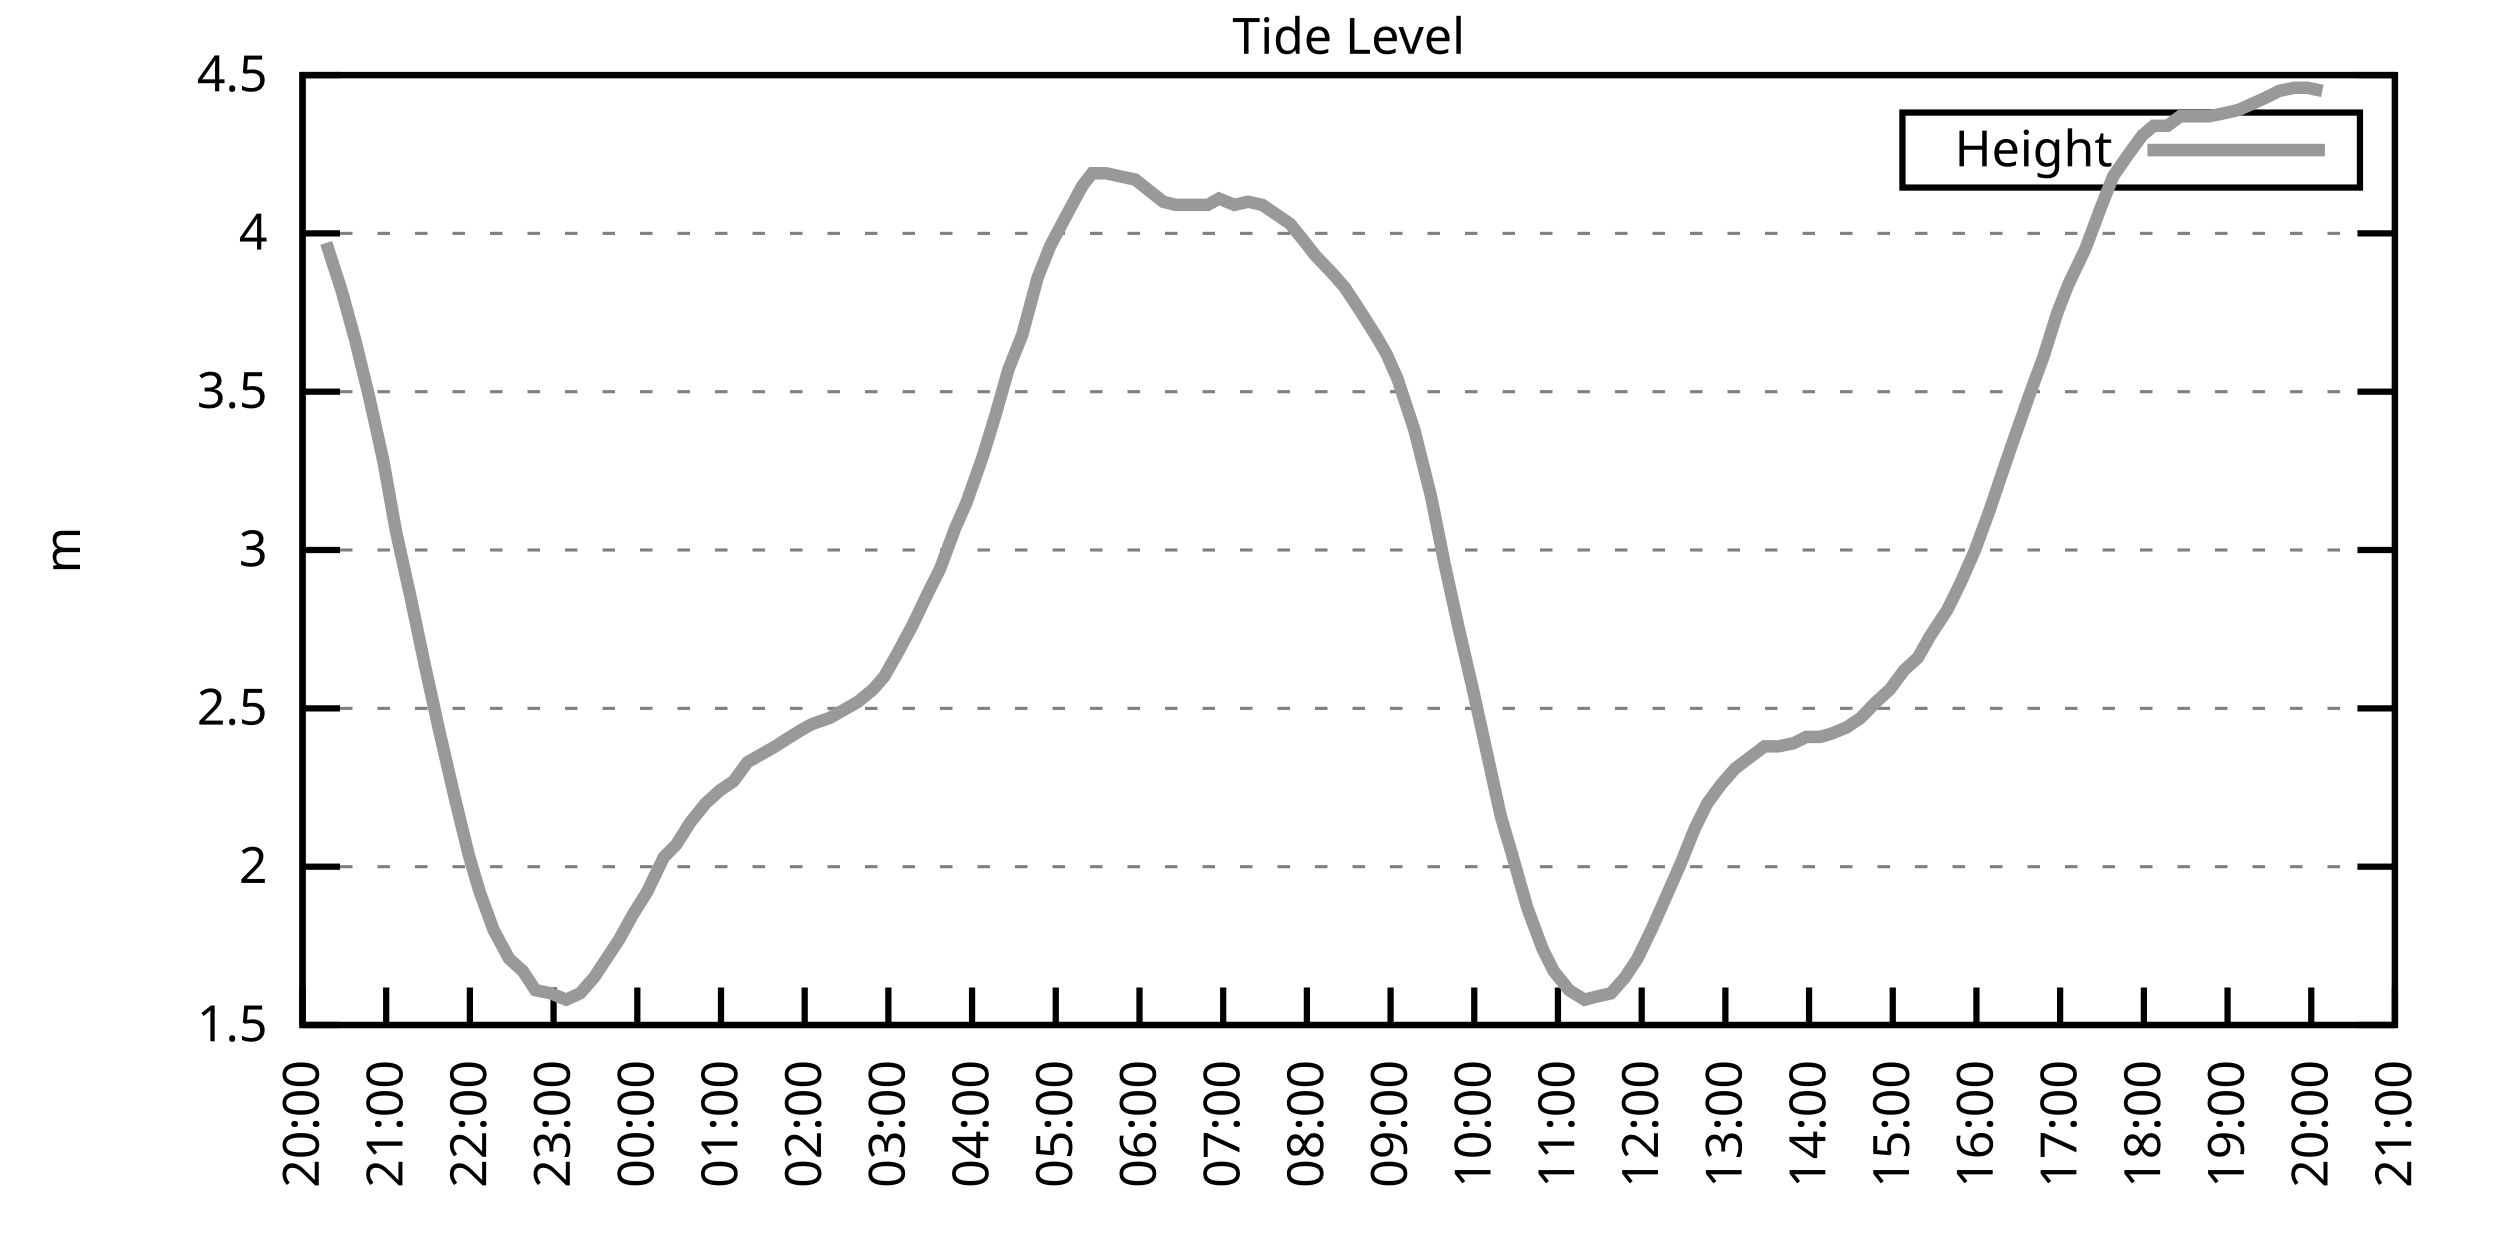
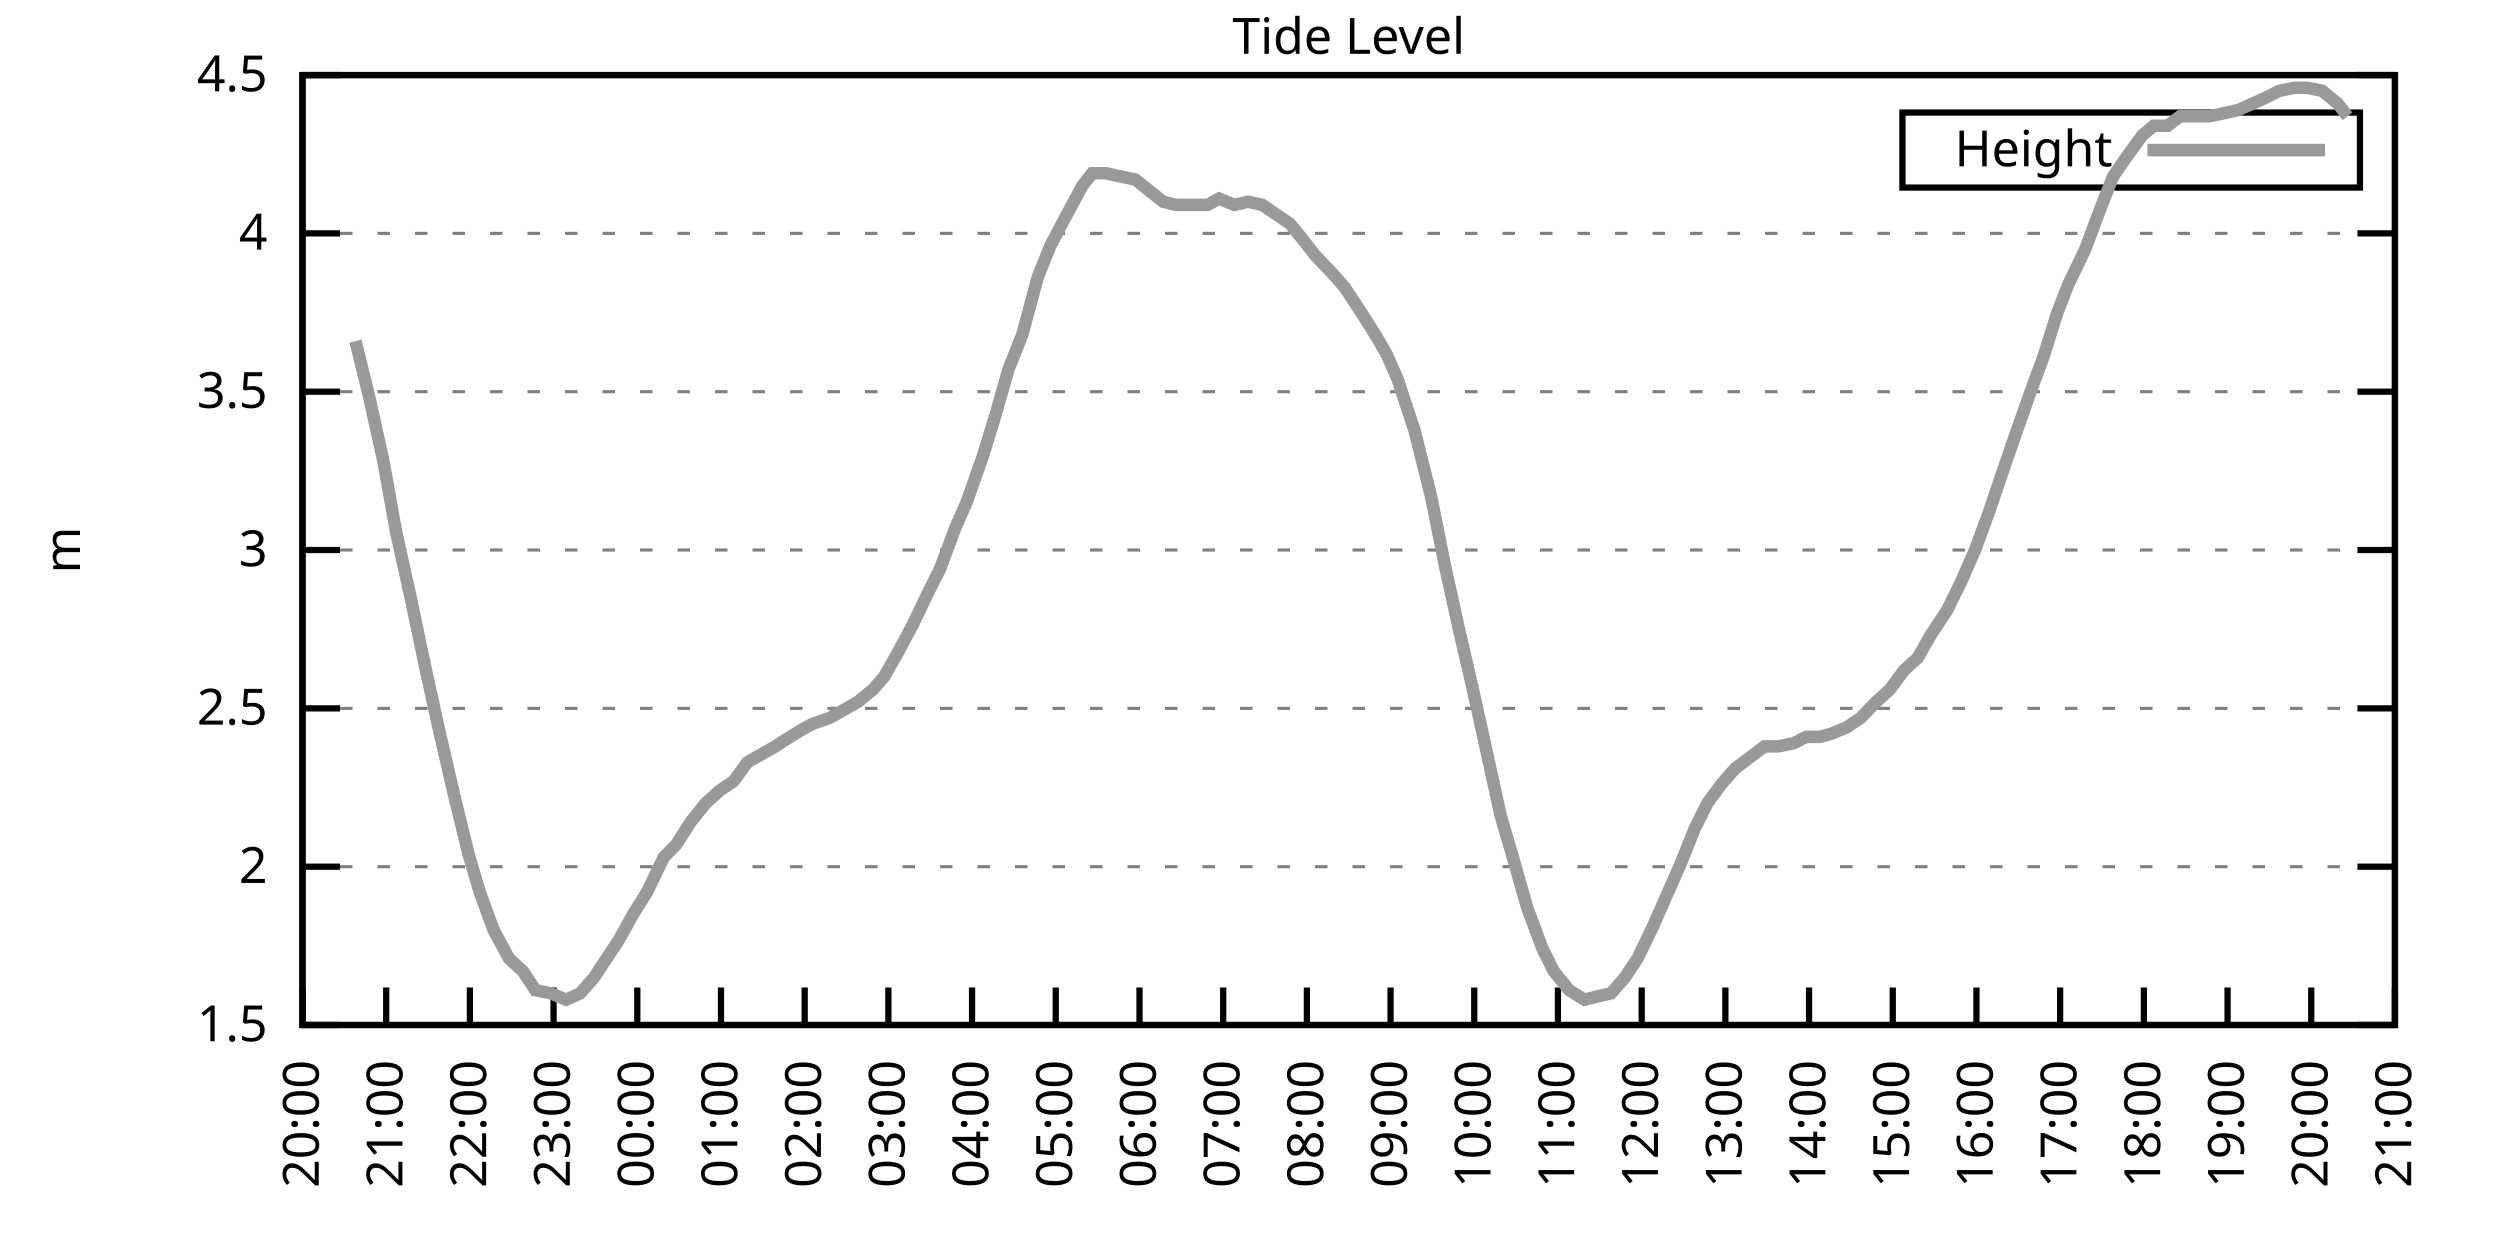
<svg xmlns="http://www.w3.org/2000/svg" xmlns:xlink="http://www.w3.org/1999/xlink" width="400" height="200" viewBox="0 0 400 200">
  <g id="gnuplot_canvas">
    <rect x="0" y="0" width="400" height="200" fill="none" />
    <defs>
      <circle id="gpDot" r="0.5" stroke-width="0.5" stroke="currentColor" />
      <path id="gpPt0" stroke-width="0.333" stroke="currentColor" d="M-1,0 h2 M0,-1 v2" />
      <path id="gpPt1" stroke-width="0.333" stroke="currentColor" d="M-1,-1 L1,1 M1,-1 L-1,1" />
      <path id="gpPt2" stroke-width="0.333" stroke="currentColor" d="M-1,0 L1,0 M0,-1 L0,1 M-1,-1 L1,1 M-1,1 L1,-1" />
      <rect id="gpPt3" stroke-width="0.333" stroke="currentColor" x="-1" y="-1" width="2" height="2" />
      <rect id="gpPt4" stroke-width="0.333" stroke="currentColor" fill="currentColor" x="-1" y="-1" width="2" height="2" />
      <circle id="gpPt5" stroke-width="0.333" stroke="currentColor" cx="0" cy="0" r="1" />
      <use xlink:href="#gpPt5" id="gpPt6" fill="currentColor" stroke="none" />
      <path id="gpPt7" stroke-width="0.333" stroke="currentColor" d="M0,-1.33 L-1.33,0.67 L1.33,0.67 z" />
      <use xlink:href="#gpPt7" id="gpPt8" fill="currentColor" stroke="none" />
      <use xlink:href="#gpPt7" id="gpPt9" stroke="currentColor" transform="rotate(180)" />
      <use xlink:href="#gpPt9" id="gpPt10" fill="currentColor" stroke="none" />
      <use xlink:href="#gpPt3" id="gpPt11" stroke="currentColor" transform="rotate(45)" />
      <use xlink:href="#gpPt11" id="gpPt12" fill="currentColor" stroke="none" />
      <path id="gpPt13" stroke-width="0.333" stroke="currentColor" d="M0,1.330 L1.265,0.411 L0.782,-1.067 L-0.782,-1.076 L-1.265,0.411 z" />
      <use xlink:href="#gpPt13" id="gpPt14" fill="currentColor" stroke="none" />
      <filter id="textbox" filterUnits="objectBoundingBox" x="0" y="0" height="1" width="1">
        <feFlood flood-color="white" flood-opacity="1" result="bgnd" />
        <feComposite in="SourceGraphic" in2="bgnd" operator="atop" />
      </filter>
      <filter id="greybox" filterUnits="objectBoundingBox" x="0" y="0" height="1" width="1">
        <feFlood flood-color="lightgrey" flood-opacity="1" result="grey" />
        <feComposite in="SourceGraphic" in2="grey" operator="atop" />
      </filter>
    </defs>
    <g fill="none" color="white" stroke="currentColor" stroke-width="1.00" stroke-linecap="butt" stroke-linejoin="miter">
</g>
    <g fill="none" color="black" stroke="currentColor" stroke-width="1.00" stroke-linecap="butt" stroke-linejoin="miter">
      <g stroke="none" shape-rendering="crispEdges">
        <polygon fill="rgb(255, 255, 255)" points="48.40,164.00 383.18,164.00 383.18,12.02 48.40,12.02 " />
      </g>
    </g>
    <g fill="none" color="black" stroke="currentColor" stroke-width="1.00" stroke-linecap="butt" stroke-linejoin="miter">
</g>
    <g fill="none" color="black" stroke="black" stroke-width="0.50" stroke-linecap="butt" stroke-linejoin="miter">
</g>
    <g fill="none" color="gray" stroke="currentColor" stroke-width="0.50" stroke-linecap="butt" stroke-linejoin="miter">
      <path stroke="gray" stroke-dasharray="2,4" class="gridline" d="M48.40,164.00 L383.19,164.00  " />
    </g>
    <g fill="none" color="gray" stroke="gray" stroke-width="1.00" stroke-linecap="butt" stroke-linejoin="miter">
</g>
    <g fill="none" color="black" stroke="currentColor" stroke-width="1.00" stroke-linecap="butt" stroke-linejoin="miter">
      <path stroke="black" d="M48.40,164.00 L54.40,164.00 M383.19,164.00 L377.19,164.00  " />
      <g transform="translate(42.80,166.60)" stroke="none" fill="black" font-family="Sans" font-size="8.00" text-anchor="end">
        <text>
          <tspan font-family="Sans"> 1.5</tspan>
        </text>
      </g>
    </g>
    <g fill="none" color="black" stroke="currentColor" stroke-width="1.00" stroke-linecap="butt" stroke-linejoin="miter">
</g>
    <g fill="none" color="black" stroke="black" stroke-width="0.50" stroke-linecap="butt" stroke-linejoin="miter">
</g>
    <g fill="none" color="gray" stroke="currentColor" stroke-width="0.50" stroke-linecap="butt" stroke-linejoin="miter">
      <path stroke="gray" stroke-dasharray="2,4" class="gridline" d="M48.40,138.67 L383.19,138.67  " />
    </g>
    <g fill="none" color="gray" stroke="gray" stroke-width="1.00" stroke-linecap="butt" stroke-linejoin="miter">
</g>
    <g fill="none" color="black" stroke="currentColor" stroke-width="1.00" stroke-linecap="butt" stroke-linejoin="miter">
      <path stroke="black" d="M48.40,138.67 L54.40,138.67 M383.19,138.67 L377.19,138.67  " />
      <g transform="translate(42.80,141.27)" stroke="none" fill="black" font-family="Sans" font-size="8.00" text-anchor="end">
        <text>
          <tspan font-family="Sans"> 2</tspan>
        </text>
      </g>
    </g>
    <g fill="none" color="black" stroke="currentColor" stroke-width="1.00" stroke-linecap="butt" stroke-linejoin="miter">
</g>
    <g fill="none" color="black" stroke="black" stroke-width="0.50" stroke-linecap="butt" stroke-linejoin="miter">
</g>
    <g fill="none" color="gray" stroke="currentColor" stroke-width="0.50" stroke-linecap="butt" stroke-linejoin="miter">
      <path stroke="gray" stroke-dasharray="2,4" class="gridline" d="M48.40,113.34 L383.19,113.34  " />
    </g>
    <g fill="none" color="gray" stroke="gray" stroke-width="1.00" stroke-linecap="butt" stroke-linejoin="miter">
</g>
    <g fill="none" color="black" stroke="currentColor" stroke-width="1.00" stroke-linecap="butt" stroke-linejoin="miter">
      <path stroke="black" d="M48.40,113.34 L54.40,113.34 M383.19,113.34 L377.19,113.34  " />
      <g transform="translate(42.80,115.94)" stroke="none" fill="black" font-family="Sans" font-size="8.00" text-anchor="end">
        <text>
          <tspan font-family="Sans"> 2.5</tspan>
        </text>
      </g>
    </g>
    <g fill="none" color="black" stroke="currentColor" stroke-width="1.00" stroke-linecap="butt" stroke-linejoin="miter">
</g>
    <g fill="none" color="black" stroke="black" stroke-width="0.50" stroke-linecap="butt" stroke-linejoin="miter">
</g>
    <g fill="none" color="gray" stroke="currentColor" stroke-width="0.50" stroke-linecap="butt" stroke-linejoin="miter">
      <path stroke="gray" stroke-dasharray="2,4" class="gridline" d="M48.40,88.00 L383.19,88.00  " />
    </g>
    <g fill="none" color="gray" stroke="gray" stroke-width="1.00" stroke-linecap="butt" stroke-linejoin="miter">
</g>
    <g fill="none" color="black" stroke="currentColor" stroke-width="1.00" stroke-linecap="butt" stroke-linejoin="miter">
      <path stroke="black" d="M48.40,88.00 L54.40,88.00 M383.19,88.00 L377.19,88.00  " />
      <g transform="translate(42.80,90.60)" stroke="none" fill="black" font-family="Sans" font-size="8.00" text-anchor="end">
        <text>
          <tspan font-family="Sans"> 3</tspan>
        </text>
      </g>
    </g>
    <g fill="none" color="black" stroke="currentColor" stroke-width="1.00" stroke-linecap="butt" stroke-linejoin="miter">
</g>
    <g fill="none" color="black" stroke="black" stroke-width="0.50" stroke-linecap="butt" stroke-linejoin="miter">
</g>
    <g fill="none" color="gray" stroke="currentColor" stroke-width="0.50" stroke-linecap="butt" stroke-linejoin="miter">
      <path stroke="gray" stroke-dasharray="2,4" class="gridline" d="M48.40,62.67 L383.19,62.67  " />
    </g>
    <g fill="none" color="gray" stroke="gray" stroke-width="1.00" stroke-linecap="butt" stroke-linejoin="miter">
</g>
    <g fill="none" color="black" stroke="currentColor" stroke-width="1.00" stroke-linecap="butt" stroke-linejoin="miter">
      <path stroke="black" d="M48.40,62.67 L54.40,62.67 M383.19,62.67 L377.19,62.67  " />
      <g transform="translate(42.80,65.27)" stroke="none" fill="black" font-family="Sans" font-size="8.00" text-anchor="end">
        <text>
          <tspan font-family="Sans"> 3.5</tspan>
        </text>
      </g>
    </g>
    <g fill="none" color="black" stroke="currentColor" stroke-width="1.00" stroke-linecap="butt" stroke-linejoin="miter">
</g>
    <g fill="none" color="black" stroke="black" stroke-width="0.50" stroke-linecap="butt" stroke-linejoin="miter">
</g>
    <g fill="none" color="gray" stroke="currentColor" stroke-width="0.50" stroke-linecap="butt" stroke-linejoin="miter">
      <path stroke="gray" stroke-dasharray="2,4" class="gridline" d="M48.40,37.34 L383.19,37.34  " />
    </g>
    <g fill="none" color="gray" stroke="gray" stroke-width="1.00" stroke-linecap="butt" stroke-linejoin="miter">
</g>
    <g fill="none" color="black" stroke="currentColor" stroke-width="1.00" stroke-linecap="butt" stroke-linejoin="miter">
      <path stroke="black" d="M48.40,37.34 L54.40,37.34 M383.19,37.34 L377.19,37.34  " />
      <g transform="translate(42.80,39.94)" stroke="none" fill="black" font-family="Sans" font-size="8.00" text-anchor="end">
        <text>
          <tspan font-family="Sans"> 4</tspan>
        </text>
      </g>
    </g>
    <g fill="none" color="black" stroke="currentColor" stroke-width="1.00" stroke-linecap="butt" stroke-linejoin="miter">
</g>
    <g fill="none" color="black" stroke="black" stroke-width="0.50" stroke-linecap="butt" stroke-linejoin="miter">
</g>
    <g fill="none" color="gray" stroke="currentColor" stroke-width="0.50" stroke-linecap="butt" stroke-linejoin="miter">
      <path stroke="gray" stroke-dasharray="2,4" class="gridline" d="M48.40,12.01 L383.19,12.01  " />
    </g>
    <g fill="none" color="gray" stroke="gray" stroke-width="1.00" stroke-linecap="butt" stroke-linejoin="miter">
</g>
    <g fill="none" color="black" stroke="currentColor" stroke-width="1.00" stroke-linecap="butt" stroke-linejoin="miter">
      <path stroke="black" d="M48.40,12.01 L54.40,12.01 M383.19,12.01 L377.19,12.01  " />
      <g transform="translate(42.80,14.61)" stroke="none" fill="black" font-family="Sans" font-size="8.00" text-anchor="end">
        <text>
          <tspan font-family="Sans"> 4.5</tspan>
        </text>
      </g>
    </g>
    <g fill="none" color="black" stroke="currentColor" stroke-width="1.00" stroke-linecap="butt" stroke-linejoin="miter">
      <path stroke="black" d="M48.40,164.00 L48.40,158.00  " />
      <g transform="translate(51.00,169.60) rotate(270.00)" stroke="none" fill="black" font-family="Sans" font-size="8.00" text-anchor="end">
        <text>
          <tspan font-family="Sans">20:00</tspan>
        </text>
      </g>
    </g>
    <g fill="none" color="black" stroke="currentColor" stroke-width="1.00" stroke-linecap="butt" stroke-linejoin="miter">
      <path stroke="black" d="M61.79,164.00 L61.79,158.00  " />
      <g transform="translate(64.39,169.60) rotate(270.00)" stroke="none" fill="black" font-family="Sans" font-size="8.00" text-anchor="end">
        <text>
          <tspan font-family="Sans">21:00</tspan>
        </text>
      </g>
    </g>
    <g fill="none" color="black" stroke="currentColor" stroke-width="1.00" stroke-linecap="butt" stroke-linejoin="miter">
      <path stroke="black" d="M75.18,164.00 L75.18,158.00  " />
      <g transform="translate(77.78,169.60) rotate(270.00)" stroke="none" fill="black" font-family="Sans" font-size="8.00" text-anchor="end">
        <text>
          <tspan font-family="Sans">22:00</tspan>
        </text>
      </g>
    </g>
    <g fill="none" color="black" stroke="currentColor" stroke-width="1.00" stroke-linecap="butt" stroke-linejoin="miter">
      <path stroke="black" d="M88.57,164.00 L88.57,158.00  " />
      <g transform="translate(91.17,169.60) rotate(270.00)" stroke="none" fill="black" font-family="Sans" font-size="8.00" text-anchor="end">
        <text>
          <tspan font-family="Sans">23:00</tspan>
        </text>
      </g>
    </g>
    <g fill="none" color="black" stroke="currentColor" stroke-width="1.00" stroke-linecap="butt" stroke-linejoin="miter">
      <path stroke="black" d="M101.97,164.00 L101.97,158.00  " />
      <g transform="translate(104.57,169.60) rotate(270.00)" stroke="none" fill="black" font-family="Sans" font-size="8.00" text-anchor="end">
        <text>
          <tspan font-family="Sans">00:00</tspan>
        </text>
      </g>
    </g>
    <g fill="none" color="black" stroke="currentColor" stroke-width="1.00" stroke-linecap="butt" stroke-linejoin="miter">
      <path stroke="black" d="M115.36,164.00 L115.36,158.00  " />
      <g transform="translate(117.96,169.60) rotate(270.00)" stroke="none" fill="black" font-family="Sans" font-size="8.00" text-anchor="end">
        <text>
          <tspan font-family="Sans">01:00</tspan>
        </text>
      </g>
    </g>
    <g fill="none" color="black" stroke="currentColor" stroke-width="1.00" stroke-linecap="butt" stroke-linejoin="miter">
      <path stroke="black" d="M128.75,164.00 L128.75,158.00  " />
      <g transform="translate(131.35,169.60) rotate(270.00)" stroke="none" fill="black" font-family="Sans" font-size="8.00" text-anchor="end">
        <text>
          <tspan font-family="Sans">02:00</tspan>
        </text>
      </g>
    </g>
    <g fill="none" color="black" stroke="currentColor" stroke-width="1.00" stroke-linecap="butt" stroke-linejoin="miter">
      <path stroke="black" d="M142.14,164.00 L142.14,158.00  " />
      <g transform="translate(144.74,169.60) rotate(270.00)" stroke="none" fill="black" font-family="Sans" font-size="8.00" text-anchor="end">
        <text>
          <tspan font-family="Sans">03:00</tspan>
        </text>
      </g>
    </g>
    <g fill="none" color="black" stroke="currentColor" stroke-width="1.00" stroke-linecap="butt" stroke-linejoin="miter">
      <path stroke="black" d="M155.53,164.00 L155.53,158.00  " />
      <g transform="translate(158.13,169.60) rotate(270.00)" stroke="none" fill="black" font-family="Sans" font-size="8.00" text-anchor="end">
        <text>
          <tspan font-family="Sans">04:00</tspan>
        </text>
      </g>
    </g>
    <g fill="none" color="black" stroke="currentColor" stroke-width="1.00" stroke-linecap="butt" stroke-linejoin="miter">
      <path stroke="black" d="M168.92,164.00 L168.92,158.00  " />
      <g transform="translate(171.52,169.60) rotate(270.00)" stroke="none" fill="black" font-family="Sans" font-size="8.00" text-anchor="end">
        <text>
          <tspan font-family="Sans">05:00</tspan>
        </text>
      </g>
    </g>
    <g fill="none" color="black" stroke="currentColor" stroke-width="1.00" stroke-linecap="butt" stroke-linejoin="miter">
      <path stroke="black" d="M182.32,164.00 L182.32,158.00  " />
      <g transform="translate(184.92,169.60) rotate(270.00)" stroke="none" fill="black" font-family="Sans" font-size="8.00" text-anchor="end">
        <text>
          <tspan font-family="Sans">06:00</tspan>
        </text>
      </g>
    </g>
    <g fill="none" color="black" stroke="currentColor" stroke-width="1.00" stroke-linecap="butt" stroke-linejoin="miter">
      <path stroke="black" d="M195.71,164.00 L195.71,158.00  " />
      <g transform="translate(198.31,169.60) rotate(270.00)" stroke="none" fill="black" font-family="Sans" font-size="8.00" text-anchor="end">
        <text>
          <tspan font-family="Sans">07:00</tspan>
        </text>
      </g>
    </g>
    <g fill="none" color="black" stroke="currentColor" stroke-width="1.00" stroke-linecap="butt" stroke-linejoin="miter">
      <path stroke="black" d="M209.10,164.00 L209.10,158.00  " />
      <g transform="translate(211.70,169.60) rotate(270.00)" stroke="none" fill="black" font-family="Sans" font-size="8.00" text-anchor="end">
        <text>
          <tspan font-family="Sans">08:00</tspan>
        </text>
      </g>
    </g>
    <g fill="none" color="black" stroke="currentColor" stroke-width="1.00" stroke-linecap="butt" stroke-linejoin="miter">
      <path stroke="black" d="M222.49,164.00 L222.49,158.00  " />
      <g transform="translate(225.09,169.60) rotate(270.00)" stroke="none" fill="black" font-family="Sans" font-size="8.00" text-anchor="end">
        <text>
          <tspan font-family="Sans">09:00</tspan>
        </text>
      </g>
    </g>
    <g fill="none" color="black" stroke="currentColor" stroke-width="1.00" stroke-linecap="butt" stroke-linejoin="miter">
      <path stroke="black" d="M235.88,164.00 L235.88,158.00  " />
      <g transform="translate(238.48,169.60) rotate(270.00)" stroke="none" fill="black" font-family="Sans" font-size="8.00" text-anchor="end">
        <text>
          <tspan font-family="Sans">10:00</tspan>
        </text>
      </g>
    </g>
    <g fill="none" color="black" stroke="currentColor" stroke-width="1.00" stroke-linecap="butt" stroke-linejoin="miter">
      <path stroke="black" d="M249.27,164.00 L249.27,158.00  " />
      <g transform="translate(251.87,169.60) rotate(270.00)" stroke="none" fill="black" font-family="Sans" font-size="8.00" text-anchor="end">
        <text>
          <tspan font-family="Sans">11:00</tspan>
        </text>
      </g>
    </g>
    <g fill="none" color="black" stroke="currentColor" stroke-width="1.00" stroke-linecap="butt" stroke-linejoin="miter">
      <path stroke="black" d="M262.67,164.00 L262.67,158.00  " />
      <g transform="translate(265.27,169.60) rotate(270.00)" stroke="none" fill="black" font-family="Sans" font-size="8.00" text-anchor="end">
        <text>
          <tspan font-family="Sans">12:00</tspan>
        </text>
      </g>
    </g>
    <g fill="none" color="black" stroke="currentColor" stroke-width="1.00" stroke-linecap="butt" stroke-linejoin="miter">
      <path stroke="black" d="M276.06,164.00 L276.06,158.00  " />
      <g transform="translate(278.66,169.60) rotate(270.00)" stroke="none" fill="black" font-family="Sans" font-size="8.00" text-anchor="end">
        <text>
          <tspan font-family="Sans">13:00</tspan>
        </text>
      </g>
    </g>
    <g fill="none" color="black" stroke="currentColor" stroke-width="1.00" stroke-linecap="butt" stroke-linejoin="miter">
      <path stroke="black" d="M289.45,164.00 L289.45,158.00  " />
      <g transform="translate(292.05,169.60) rotate(270.00)" stroke="none" fill="black" font-family="Sans" font-size="8.00" text-anchor="end">
        <text>
          <tspan font-family="Sans">14:00</tspan>
        </text>
      </g>
    </g>
    <g fill="none" color="black" stroke="currentColor" stroke-width="1.00" stroke-linecap="butt" stroke-linejoin="miter">
      <path stroke="black" d="M302.84,164.00 L302.84,158.00  " />
      <g transform="translate(305.44,169.60) rotate(270.00)" stroke="none" fill="black" font-family="Sans" font-size="8.00" text-anchor="end">
        <text>
          <tspan font-family="Sans">15:00</tspan>
        </text>
      </g>
    </g>
    <g fill="none" color="black" stroke="currentColor" stroke-width="1.00" stroke-linecap="butt" stroke-linejoin="miter">
      <path stroke="black" d="M316.23,164.00 L316.23,158.00  " />
      <g transform="translate(318.83,169.60) rotate(270.00)" stroke="none" fill="black" font-family="Sans" font-size="8.00" text-anchor="end">
        <text>
          <tspan font-family="Sans">16:00</tspan>
        </text>
      </g>
    </g>
    <g fill="none" color="black" stroke="currentColor" stroke-width="1.00" stroke-linecap="butt" stroke-linejoin="miter">
      <path stroke="black" d="M329.62,164.00 L329.62,158.00  " />
      <g transform="translate(332.22,169.60) rotate(270.00)" stroke="none" fill="black" font-family="Sans" font-size="8.00" text-anchor="end">
        <text>
          <tspan font-family="Sans">17:00</tspan>
        </text>
      </g>
    </g>
    <g fill="none" color="black" stroke="currentColor" stroke-width="1.00" stroke-linecap="butt" stroke-linejoin="miter">
      <path stroke="black" d="M343.02,164.00 L343.02,158.00  " />
      <g transform="translate(345.62,169.60) rotate(270.00)" stroke="none" fill="black" font-family="Sans" font-size="8.00" text-anchor="end">
        <text>
          <tspan font-family="Sans">18:00</tspan>
        </text>
      </g>
    </g>
    <g fill="none" color="black" stroke="currentColor" stroke-width="1.00" stroke-linecap="butt" stroke-linejoin="miter">
      <path stroke="black" d="M356.41,164.00 L356.41,158.00  " />
      <g transform="translate(359.01,169.60) rotate(270.00)" stroke="none" fill="black" font-family="Sans" font-size="8.00" text-anchor="end">
        <text>
          <tspan font-family="Sans">19:00</tspan>
        </text>
      </g>
    </g>
    <g fill="none" color="black" stroke="currentColor" stroke-width="1.00" stroke-linecap="butt" stroke-linejoin="miter">
      <path stroke="black" d="M369.80,164.00 L369.80,158.00  " />
      <g transform="translate(372.40,169.60) rotate(270.00)" stroke="none" fill="black" font-family="Sans" font-size="8.00" text-anchor="end">
        <text>
          <tspan font-family="Sans">20:00</tspan>
        </text>
      </g>
    </g>
    <g fill="none" color="black" stroke="currentColor" stroke-width="1.00" stroke-linecap="butt" stroke-linejoin="miter">
      <path stroke="black" d="M383.19,164.00 L383.19,158.00  " />
      <g transform="translate(385.79,169.60) rotate(270.00)" stroke="none" fill="black" font-family="Sans" font-size="8.00" text-anchor="end">
        <text>
          <tspan font-family="Sans">21:00</tspan>
        </text>
      </g>
    </g>
    <g fill="none" color="black" stroke="currentColor" stroke-width="1.00" stroke-linecap="butt" stroke-linejoin="miter">
</g>
    <g fill="none" color="black" stroke="currentColor" stroke-width="1.00" stroke-linecap="butt" stroke-linejoin="miter">
      <path stroke="black" d="M48.40,12.01 L48.40,164.00 L383.19,164.00 L383.19,12.01 L48.40,12.01 Z  " />
    </g>
    <g fill="none" color="black" stroke="currentColor" stroke-width="1.00" stroke-linecap="butt" stroke-linejoin="miter">
</g>
    <g fill="none" color="black" stroke="currentColor" stroke-width="1.00" stroke-linecap="butt" stroke-linejoin="miter">
      <path stroke="black" d="M304.39,30.01 L304.39,18.01 L377.59,18.01 L377.59,30.01 L304.39,30.01 Z  " />
    </g>
    <g id="Tide_level_plot_1">
      <g fill="none" color="white" stroke="black" stroke-width="2.00" stroke-linecap="butt" stroke-linejoin="miter">
</g>
      <g fill="none" color="black" stroke="currentColor" stroke-width="2.00" stroke-linecap="butt" stroke-linejoin="miter">
        <g transform="translate(337.99,26.61)" stroke="none" fill="black" font-family="Sans" font-size="8.00" text-anchor="end">
          <text>
            <tspan font-family="Sans">Height</tspan>
          </text>
        </g>
      </g>
      <g fill="none" color="black" stroke="currentColor" stroke-width="2.00" stroke-linecap="butt" stroke-linejoin="miter">
-         <path stroke="rgb(153, 153, 153)" d="M343.59,24.01 L371.99,24.01 M52.19,38.86 L54.65,46.46 L56.88,54.57 L59.11,63.69 L61.35,73.82 L63.35,84.97   L65.81,96.11 L68.04,106.75 L70.27,116.88 L72.73,127.52 L74.96,136.64 L76.75,142.72 L78.98,148.80 L81.43,153.36   L83.66,155.39 L85.67,158.43 L88.13,158.93 L90.58,159.95 L92.82,158.93 L95.05,156.40 L97.06,153.36 L99.06,150.32   L101.30,146.27 L103.53,142.72 L106.21,137.15 L108.22,135.12 L110.45,131.58 L112.90,128.54 L115.13,126.51 L117.37,124.99   L119.60,121.95 L121.38,120.94 L124.06,119.42 L125.62,118.40 L128.08,116.88 L129.87,115.87 L132.77,114.86 L134.55,113.84   L137.23,112.32 L139.69,110.30 L141.47,108.27 L143.48,104.72 L145.94,100.16 L148.61,94.59 L150.40,91.04 L152.85,84.46   L154.64,80.41 L157.32,72.81 L159.33,66.22 L161.34,59.13 L163.57,53.55 L166.02,44.43 L168.03,39.37 L170.71,34.30   L173.17,29.74 L174.73,27.72 L176.96,27.72 L179.19,28.22 L181.65,28.73 L186.11,32.28 L188.12,32.78 L190.80,32.78   L193.25,32.78 L195.04,31.77 L197.49,32.78 L199.73,32.28 L201.96,32.78 L204.19,34.30 L206.42,35.82 L208.88,38.86   L210.44,40.89 L212.89,43.42 L215.13,45.95 L217.80,50.01 L220.04,53.55 L221.82,56.59 L223.61,60.65 L226.29,68.75   L228.96,79.39 L231.20,90.54 L233.43,100.67 L235.66,110.30 L237.67,119.42 L240.12,130.56 L241.91,136.64 L244.36,145.25   L246.82,151.84 L248.60,155.39 L251.06,158.43 L253.51,159.95 L255.52,159.44 L257.76,158.93 L259.99,156.40 L262.00,153.36   L264.45,148.29 L266.68,143.23 L268.92,138.16 L271.15,132.59 L273.16,128.54 L275.39,125.50 L277.62,122.96 L280.30,120.94   L282.31,119.42 L284.54,119.42 L286.99,118.91 L289.00,117.90 L291.23,117.90 L293.02,117.39 L295.48,116.38 L297.71,114.86   L300.16,112.32 L302.39,110.30 L304.63,107.26 L306.86,105.23 L308.87,101.68 L311.54,97.63 L313.78,93.07 L316.01,88.00   L318.24,81.93 L320.47,75.34 L322.04,70.78 L324.71,63.18 L326.95,57.10 L329.18,50.01 L330.96,45.45 L333.64,39.87   L336.10,33.29 L338.10,28.22 L340.56,24.68 L342.79,21.64 L344.58,20.12 L346.81,20.12 L348.82,18.60 L351.05,18.60   L353.51,18.60 L355.96,18.09 L358.19,17.58 L360.42,16.57 L362.66,15.56 L364.66,14.54 L367.12,14.04 L369.13,14.04   L371.58,14.54  " />
+         <path stroke="rgb(153, 153, 153)" d="M343.59,24.01 L371.99,24.01 M56.88,54.57 L59.11,63.69 L61.35,73.82 L63.35,84.97 L65.81,96.11 L68.04,106.75   L70.27,116.88 L72.73,127.52 L74.96,136.64 L76.75,142.72 L78.98,148.80 L81.43,153.36 L83.66,155.39 L85.67,158.43   L88.13,158.93 L90.58,159.95 L92.82,158.93 L95.05,156.40 L97.06,153.36 L99.06,150.32 L101.30,146.27 L103.53,142.72   L106.21,137.15 L108.22,135.12 L110.45,131.58 L112.90,128.54 L115.13,126.51 L117.37,124.99 L119.60,121.95 L121.38,120.94   L124.06,119.42 L125.62,118.40 L128.08,116.88 L129.87,115.87 L132.77,114.86 L134.55,113.84 L137.23,112.32 L139.69,110.30   L141.47,108.27 L143.48,104.72 L145.94,100.16 L148.61,94.59 L150.40,91.04 L152.85,84.46 L154.64,80.41 L157.32,72.81   L159.33,66.22 L161.34,59.13 L163.57,53.55 L166.02,44.43 L168.03,39.37 L170.71,34.30 L173.17,29.74 L174.73,27.72   L176.96,27.72 L179.19,28.22 L181.65,28.73 L186.11,32.28 L188.12,32.78 L190.80,32.78 L193.25,32.78 L195.04,31.77   L197.49,32.78 L199.73,32.28 L201.96,32.78 L204.19,34.30 L206.42,35.82 L208.88,38.86 L210.44,40.89 L212.89,43.42   L215.13,45.95 L217.80,50.01 L220.04,53.55 L221.82,56.59 L223.61,60.65 L226.29,68.75 L228.96,79.39 L231.20,90.54   L233.43,100.67 L235.66,110.30 L237.67,119.42 L240.12,130.56 L241.91,136.64 L244.36,145.25 L246.82,151.84 L248.60,155.39   L251.06,158.43 L253.51,159.95 L255.52,159.44 L257.76,158.93 L259.99,156.40 L262.00,153.36 L264.45,148.29 L266.68,143.23   L268.92,138.16 L271.15,132.59 L273.16,128.54 L275.39,125.50 L277.62,122.96 L280.30,120.94 L282.31,119.42 L284.54,119.42   L286.99,118.91 L289.00,117.90 L291.23,117.90 L293.02,117.39 L295.48,116.38 L297.71,114.86 L300.16,112.32 L302.39,110.30   L304.63,107.26 L306.86,105.23 L308.87,101.68 L311.54,97.63 L313.78,93.07 L316.01,88.00 L318.24,81.93 L320.47,75.34   L322.04,70.78 L324.71,63.18 L326.95,57.10 L329.18,50.01 L330.96,45.45 L333.64,39.87 L336.10,33.29 L338.10,28.22   L340.56,24.68 L342.79,21.64 L344.58,20.12 L346.81,20.12 L348.82,18.60 L351.05,18.60 L353.51,18.60 L355.96,18.09   L358.19,17.58 L360.42,16.57 L362.66,15.56 L364.66,14.54 L367.12,14.04 L369.13,14.04 L371.58,14.54 L374.04,16.57   L375.60,18.60  " />
      </g>
    </g>
    <g fill="none" color="black" stroke="currentColor" stroke-width="2.00" stroke-linecap="butt" stroke-linejoin="miter">
</g>
    <g fill="none" color="black" stroke="black" stroke-width="1.00" stroke-linecap="butt" stroke-linejoin="miter">
</g>
    <g fill="none" color="black" stroke="currentColor" stroke-width="1.00" stroke-linecap="butt" stroke-linejoin="miter">
      <path stroke="black" d="M48.40,12.01 L48.40,164.00 L383.19,164.00 L383.19,12.01 L48.40,12.01 Z  " />
      <g transform="translate(12.80,88.01) rotate(270.00)" stroke="none" fill="black" font-family="Sans" font-size="8.00" text-anchor="middle">
        <text>
          <tspan font-family="Sans">m</tspan>
        </text>
      </g>
    </g>
    <g fill="none" color="black" stroke="currentColor" stroke-width="1.00" stroke-linecap="butt" stroke-linejoin="miter">
</g>
    <g fill="none" color="black" stroke="currentColor" stroke-width="1.00" stroke-linecap="butt" stroke-linejoin="miter">
      <g transform="translate(215.79,8.61)" stroke="none" fill="black" font-family="Sans" font-size="8.00" text-anchor="middle">
        <text>
          <tspan font-family="Sans">Tide Level</tspan>
        </text>
      </g>
    </g>
    <g fill="none" color="black" stroke="currentColor" stroke-width="1.00" stroke-linecap="butt" stroke-linejoin="miter">
</g>
  </g>
</svg>
